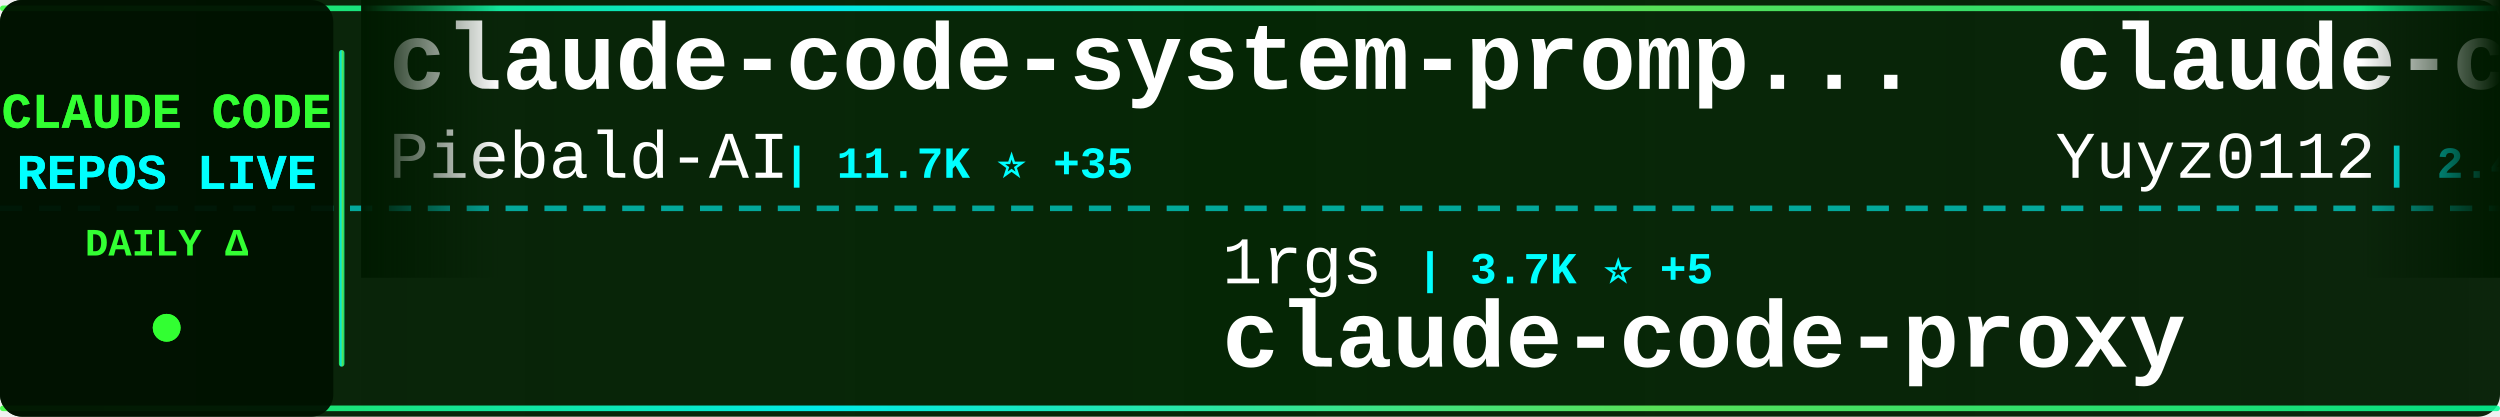
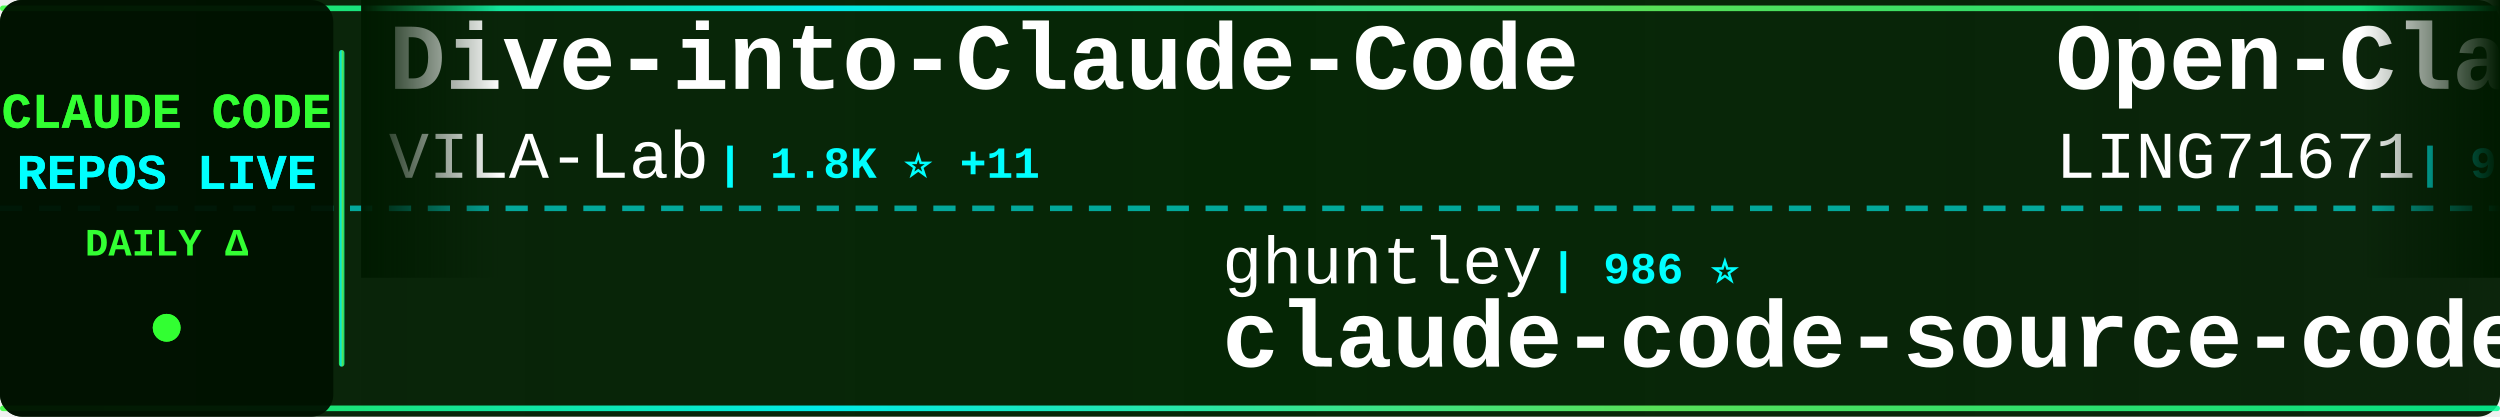
<svg xmlns="http://www.w3.org/2000/svg" width="900" height="150">
  <defs>
    <linearGradient id="tickerBg" x1="0%" y1="0%" x2="100%" y2="0%">
      <stop offset="0%" style="stop-color:#001a00;stop-opacity:0.95" />
      <stop offset="50%" style="stop-color:#002200;stop-opacity:0.98" />
      <stop offset="100%" style="stop-color:#001a00;stop-opacity:0.95" />
    </linearGradient>
    <linearGradient id="borderGrad" x1="0%" y1="0%" x2="100%" y2="0%">
      <stop offset="0%" style="stop-color:#33ff33;stop-opacity:0.85">
        <animate attributeName="stop-opacity" values="0.85;1;0.85" dur="2s" repeatCount="indefinite" />
      </stop>
      <stop offset="33%" style="stop-color:#00ffff;stop-opacity:0.9">
        <animate attributeName="stop-opacity" values="0.9;1;0.9" dur="2.2s" repeatCount="indefinite" />
      </stop>
      <stop offset="66%" style="stop-color:#66ff66;stop-opacity:0.85">
        <animate attributeName="stop-opacity" values="0.85;1;0.85" dur="1.8s" repeatCount="indefinite" />
      </stop>
      <stop offset="100%" style="stop-color:#00ff99;stop-opacity:0.85">
        <animate attributeName="stop-opacity" values="0.85;1;0.85" dur="2s" repeatCount="indefinite" />
      </stop>
    </linearGradient>
    <filter id="textGlow">
      <feGaussianBlur stdDeviation="0.1" result="coloredBlur" />
      <feMerge>
        <feMergeNode in="coloredBlur" />
        <feMergeNode in="SourceGraphic" />
      </feMerge>
    </filter>
    <filter id="metricGlow">
      <feGaussianBlur stdDeviation="0.2" result="coloredBlur" />
      <feMerge>
        <feMergeNode in="coloredBlur" />
        <feMergeNode in="SourceGraphic" />
      </feMerge>
    </filter>
    <linearGradient id="leftFade" x1="0%" y1="0%" x2="100%" y2="0%">
      <stop offset="0%" style="stop-color:#001a00;stop-opacity:1" />
      <stop offset="100%" style="stop-color:#001a00;stop-opacity:0" />
    </linearGradient>
    <linearGradient id="rightFade" x1="0%" y1="0%" x2="100%" y2="0%">
      <stop offset="0%" style="stop-color:#001a00;stop-opacity:0" />
      <stop offset="100%" style="stop-color:#001a00;stop-opacity:1" />
    </linearGradient>
  </defs>
  <rect width="900" height="150" fill="url(#tickerBg)" rx="8" />
  <rect x="0" y="2" width="900" height="2" fill="url(#borderGrad)" rx="1" />
  <rect x="0" y="146" width="900" height="2" fill="url(#borderGrad)" rx="1" />
  <line x1="0" y1="75" x2="900" y2="75" stroke="#00ffff" stroke-width="2" stroke-dasharray="8 6" opacity="0.6" />
  <rect x="0" y="0" width="120" height="150" fill="#001100" opacity="0.95" rx="8" />
  <text x="60" y="46" font-family="'Courier New', monospace" font-size="18" font-weight="bold" fill="#33ff33" text-anchor="middle" filter="url(#textGlow)">
    CLAUDE CODE
  </text>
  <text x="60" y="68" font-family="'Courier New', monospace" font-size="18" font-weight="bold" fill="#00ffff" text-anchor="middle" filter="url(#textGlow)">
    REPOS LIVE
  </text>
  <text x="60" y="92" font-family="'Courier New', monospace" font-size="14" font-weight="bold" fill="#33ff33" text-anchor="middle">
    DAILY Δ
  </text>
  <circle cx="60" cy="118" r="5" fill="#33ff33" filter="url(#metricGlow)">
    <animate attributeName="r" values="4;6;4" dur="1.5s" repeatCount="indefinite" />
    <animate attributeName="opacity" values="0.6;1;0.6" dur="1.5s" repeatCount="indefinite" />
  </circle>
  <rect x="122" y="18" width="2" height="114" fill="url(#borderGrad)" rx="1" />
  <clipPath id="tickerClip">
    <rect x="130" y="0" width="770" height="150" />
  </clipPath>
  <g clip-path="url(#tickerClip)">
    <g id="tickerItems">
      <animateTransform attributeName="transform" attributeType="XML" type="translate" from="0 0" to="-3000 0" dur="54s" repeatCount="indefinite" />
      <g transform="translate(0, 0)">
-         <text x="140" y="32" font-family="'Courier New', monospace" font-size="34" font-weight="bold" fill="#ffffff">claude-code-system-promp...</text>
-         <text x="140" y="64" font-family="'Courier New', monospace" font-size="24" font-weight="normal" fill="#ffffff" opacity="1.0">Piebald-AI</text>
-         <text x="282" y="64" font-family="'Courier New', monospace" font-size="16" font-weight="bold" fill="#00ffff"> | 11.7K ⭐ +35</text>
+         <text x="140" y="32" font-family="'Courier New', monospace" font-size="34" font-weight="bold" fill="#ffffff">Dive-into-Claude-Code</text>
+         <text x="140" y="64" font-family="'Courier New', monospace" font-size="24" font-weight="normal" fill="#ffffff" opacity="1.0">VILA-Lab</text>
+         <text x="258" y="64" font-family="'Courier New', monospace" font-size="16" font-weight="bold" fill="#00ffff"> | 1.8K ⭐ +11</text>
      </g>
      <g transform="translate(300, 0)">
-         <text x="140" y="102" font-family="'Courier New', monospace" font-size="24" font-weight="normal" fill="#ffffff" opacity="1.0">1rgs</text>
-         <text x="210" y="102" font-family="'Courier New', monospace" font-size="16" font-weight="bold" fill="#00ffff"> | 3.7K ⭐ +5</text>
-         <text x="140" y="132" font-family="'Courier New', monospace" font-size="34" font-weight="bold" fill="#ffffff">claude-code-proxy</text>
+         <text x="140" y="102" font-family="'Courier New', monospace" font-size="24" font-weight="normal" fill="#ffffff" opacity="1.0">ghuntley</text>
+         <text x="258" y="102" font-family="'Courier New', monospace" font-size="16" font-weight="bold" fill="#00ffff"> | 986 ⭐</text>
+         <text x="140" y="132" font-family="'Courier New', monospace" font-size="34" font-weight="bold" fill="#ffffff">claude-code-source-code-...</text>
      </g>
      <g transform="translate(600, 0)">
-         <text x="140" y="32" font-family="'Courier New', monospace" font-size="34" font-weight="bold" fill="#ffffff">claude-code-reverse</text>
-         <text x="140" y="64" font-family="'Courier New', monospace" font-size="24" font-weight="normal" fill="#ffffff" opacity="1.0">Yuyz0112</text>
-         <text x="258" y="64" font-family="'Courier New', monospace" font-size="16" font-weight="bold" fill="#00ffff"> | 2.4K ⭐</text>
+         <text x="140" y="32" font-family="'Courier New', monospace" font-size="34" font-weight="bold" fill="#ffffff">Open-ClaudeCode</text>
+         <text x="140" y="64" font-family="'Courier New', monospace" font-size="24" font-weight="normal" fill="#ffffff" opacity="1.0">LING71671</text>
+         <text x="270" y="64" font-family="'Courier New', monospace" font-size="16" font-weight="bold" fill="#00ffff"> | 911 ⭐ +1</text>
      </g>
      <g transform="translate(900, 0)">
        <text x="140" y="102" font-family="'Courier New', monospace" font-size="24" font-weight="normal" fill="#ffffff" opacity="1.0">disler</text>
-         <text x="234" y="102" font-family="'Courier New', monospace" font-size="16" font-weight="bold" fill="#00ffff"> | 3.8K ⭐ +1</text>
-         <text x="140" y="132" font-family="'Courier New', monospace" font-size="34" font-weight="bold" fill="#ffffff">claude-code-hooks-master...</text>
+         <text x="234" y="102" font-family="'Courier New', monospace" font-size="16" font-weight="bold" fill="#00ffff"> | 1.5K ⭐ +5</text>
+         <text x="140" y="132" font-family="'Courier New', monospace" font-size="34" font-weight="bold" fill="#ffffff">pi-vs-claude-code</text>
      </g>
      <g transform="translate(1200, 0)">
-         <text x="140" y="32" font-family="'Courier New', monospace" font-size="34" font-weight="bold" fill="#ffffff">claude-code-local</text>
-         <text x="140" y="64" font-family="'Courier New', monospace" font-size="24" font-weight="normal" fill="#ffffff" opacity="1.0">nicedreamzapp</text>
-         <text x="318" y="64" font-family="'Courier New', monospace" font-size="16" font-weight="bold" fill="#00ffff"> | 2.9K ⭐ +1</text>
+         <text x="140" y="32" font-family="'Courier New', monospace" font-size="34" font-weight="bold" fill="#ffffff">claude-code-spec-workflo...</text>
+         <text x="140" y="64" font-family="'Courier New', monospace" font-size="24" font-weight="normal" fill="#ffffff" opacity="1.0">Pimzino</text>
+         <text x="246" y="64" font-family="'Courier New', monospace" font-size="16" font-weight="bold" fill="#00ffff"> | 3.8K ⭐ +1</text>
      </g>
      <g transform="translate(1500, 0)">
-         <text x="140" y="102" font-family="'Courier New', monospace" font-size="24" font-weight="normal" fill="#ffffff" opacity="1.0">https-deeplearning-ai</text>
-         <text x="414" y="102" font-family="'Courier New', monospace" font-size="16" font-weight="bold" fill="#00ffff"> | 533 ⭐</text>
-         <text x="140" y="132" font-family="'Courier New', monospace" font-size="34" font-weight="bold" fill="#ffffff">sc-claude-code-files</text>
+         <text x="140" y="102" font-family="'Courier New', monospace" font-size="24" font-weight="normal" fill="#ffffff" opacity="1.0">shareAI-lab</text>
+         <text x="294" y="102" font-family="'Courier New', monospace" font-size="16" font-weight="bold" fill="#00ffff"> | 70.3K ⭐ +141</text>
+         <text x="140" y="132" font-family="'Courier New', monospace" font-size="34" font-weight="bold" fill="#ffffff">learn-claude-code</text>
      </g>
      <g transform="translate(1800, 0)">
-         <text x="140" y="32" font-family="'Courier New', monospace" font-size="34" font-weight="bold" fill="#ffffff">claude-code-base-action</text>
-         <text x="140" y="64" font-family="'Courier New', monospace" font-size="24" font-weight="normal" fill="#ffffff" opacity="1.0">anthropics</text>
-         <text x="282" y="64" font-family="'Courier New', monospace" font-size="16" font-weight="bold" fill="#00ffff"> | 899 ⭐</text>
+         <text x="140" y="32" font-family="'Courier New', monospace" font-size="34" font-weight="bold" fill="#ffffff">claude-code-proxy</text>
+         <text x="140" y="64" font-family="'Courier New', monospace" font-size="24" font-weight="normal" fill="#ffffff" opacity="1.0">1rgs</text>
+         <text x="210" y="64" font-family="'Courier New', monospace" font-size="16" font-weight="bold" fill="#00ffff"> | 3.7K ⭐ +4</text>
      </g>
      <g transform="translate(2100, 0)">
-         <text x="140" y="102" font-family="'Courier New', monospace" font-size="24" font-weight="normal" fill="#ffffff" opacity="1.0">lorryjovens-hub</text>
-         <text x="342" y="102" font-family="'Courier New', monospace" font-size="16" font-weight="bold" fill="#00ffff"> | 1.7K ⭐</text>
-         <text x="140" y="132" font-family="'Courier New', monospace" font-size="34" font-weight="bold" fill="#ffffff">claude-code-rust</text>
+         <text x="140" y="102" font-family="'Courier New', monospace" font-size="24" font-weight="normal" fill="#ffffff" opacity="1.0">luyao618</text>
+         <text x="258" y="102" font-family="'Courier New', monospace" font-size="16" font-weight="bold" fill="#00ffff"> | 1.6K ⭐ +1</text>
+         <text x="140" y="132" font-family="'Courier New', monospace" font-size="34" font-weight="bold" fill="#ffffff">Claude-Code-Source-Study</text>
      </g>
      <g transform="translate(2400, 0)">
-         <text x="140" y="32" font-family="'Courier New', monospace" font-size="34" font-weight="bold" fill="#ffffff">claude-code-guide</text>
-         <text x="140" y="64" font-family="'Courier New', monospace" font-size="24" font-weight="normal" fill="#ffffff" opacity="1.0">Cranot</text>
-         <text x="234" y="64" font-family="'Courier New', monospace" font-size="16" font-weight="bold" fill="#00ffff"> | 2.8K ⭐ +3</text>
+         <text x="140" y="32" font-family="'Courier New', monospace" font-size="34" font-weight="bold" fill="#ffffff">claude-code-system-promp...</text>
+         <text x="140" y="64" font-family="'Courier New', monospace" font-size="24" font-weight="normal" fill="#ffffff" opacity="1.0">Piebald-AI</text>
+         <text x="282" y="64" font-family="'Courier New', monospace" font-size="16" font-weight="bold" fill="#00ffff"> | 11.7K ⭐ +38</text>
      </g>
      <g transform="translate(2700, 0)">
-         <text x="140" y="102" font-family="'Courier New', monospace" font-size="24" font-weight="normal" fill="#ffffff" opacity="1.0">ykdojo</text>
-         <text x="234" y="102" font-family="'Courier New', monospace" font-size="16" font-weight="bold" fill="#00ffff"> | 9.1K ⭐ +47</text>
-         <text x="140" y="132" font-family="'Courier New', monospace" font-size="34" font-weight="bold" fill="#ffffff">claude-code-tips</text>
+         <text x="140" y="102" font-family="'Courier New', monospace" font-size="24" font-weight="normal" fill="#ffffff" opacity="1.0">pengchengneo</text>
+         <text x="306" y="102" font-family="'Courier New', monospace" font-size="16" font-weight="bold" fill="#00ffff"> | 1.6K ⭐ +3</text>
+         <text x="140" y="132" font-family="'Courier New', monospace" font-size="34" font-weight="bold" fill="#ffffff">Claude-Code</text>
      </g>
      <g transform="translate(3000, 0)">
-         <text x="140" y="32" font-family="'Courier New', monospace" font-size="34" font-weight="bold" fill="#ffffff">claude-code-system-promp...</text>
-         <text x="140" y="64" font-family="'Courier New', monospace" font-size="24" font-weight="normal" fill="#ffffff" opacity="1.0">Piebald-AI</text>
-         <text x="282" y="64" font-family="'Courier New', monospace" font-size="16" font-weight="bold" fill="#00ffff"> | 11.7K ⭐ +35</text>
+         <text x="140" y="32" font-family="'Courier New', monospace" font-size="34" font-weight="bold" fill="#ffffff">Dive-into-Claude-Code</text>
+         <text x="140" y="64" font-family="'Courier New', monospace" font-size="24" font-weight="normal" fill="#ffffff" opacity="1.0">VILA-Lab</text>
+         <text x="258" y="64" font-family="'Courier New', monospace" font-size="16" font-weight="bold" fill="#00ffff"> | 1.8K ⭐ +11</text>
      </g>
      <g transform="translate(3300, 0)">
-         <text x="140" y="102" font-family="'Courier New', monospace" font-size="24" font-weight="normal" fill="#ffffff" opacity="1.0">1rgs</text>
-         <text x="210" y="102" font-family="'Courier New', monospace" font-size="16" font-weight="bold" fill="#00ffff"> | 3.7K ⭐ +5</text>
-         <text x="140" y="132" font-family="'Courier New', monospace" font-size="34" font-weight="bold" fill="#ffffff">claude-code-proxy</text>
+         <text x="140" y="102" font-family="'Courier New', monospace" font-size="24" font-weight="normal" fill="#ffffff" opacity="1.0">ghuntley</text>
+         <text x="258" y="102" font-family="'Courier New', monospace" font-size="16" font-weight="bold" fill="#00ffff"> | 986 ⭐</text>
+         <text x="140" y="132" font-family="'Courier New', monospace" font-size="34" font-weight="bold" fill="#ffffff">claude-code-source-code-...</text>
      </g>
      <g transform="translate(3600, 0)">
-         <text x="140" y="32" font-family="'Courier New', monospace" font-size="34" font-weight="bold" fill="#ffffff">claude-code-reverse</text>
-         <text x="140" y="64" font-family="'Courier New', monospace" font-size="24" font-weight="normal" fill="#ffffff" opacity="1.0">Yuyz0112</text>
-         <text x="258" y="64" font-family="'Courier New', monospace" font-size="16" font-weight="bold" fill="#00ffff"> | 2.4K ⭐</text>
+         <text x="140" y="32" font-family="'Courier New', monospace" font-size="34" font-weight="bold" fill="#ffffff">Open-ClaudeCode</text>
+         <text x="140" y="64" font-family="'Courier New', monospace" font-size="24" font-weight="normal" fill="#ffffff" opacity="1.0">LING71671</text>
+         <text x="270" y="64" font-family="'Courier New', monospace" font-size="16" font-weight="bold" fill="#00ffff"> | 911 ⭐ +1</text>
      </g>
      <g transform="translate(3900, 0)">
        <text x="140" y="102" font-family="'Courier New', monospace" font-size="24" font-weight="normal" fill="#ffffff" opacity="1.0">disler</text>
-         <text x="234" y="102" font-family="'Courier New', monospace" font-size="16" font-weight="bold" fill="#00ffff"> | 3.8K ⭐ +1</text>
-         <text x="140" y="132" font-family="'Courier New', monospace" font-size="34" font-weight="bold" fill="#ffffff">claude-code-hooks-master...</text>
+         <text x="234" y="102" font-family="'Courier New', monospace" font-size="16" font-weight="bold" fill="#00ffff"> | 1.5K ⭐ +5</text>
+         <text x="140" y="132" font-family="'Courier New', monospace" font-size="34" font-weight="bold" fill="#ffffff">pi-vs-claude-code</text>
      </g>
    </g>
  </g>
  <rect x="130" y="0" width="50" height="100" fill="url(#leftFade)" />
  <rect x="850" y="0" width="50" height="100" fill="url(#rightFade)" />
</svg>
